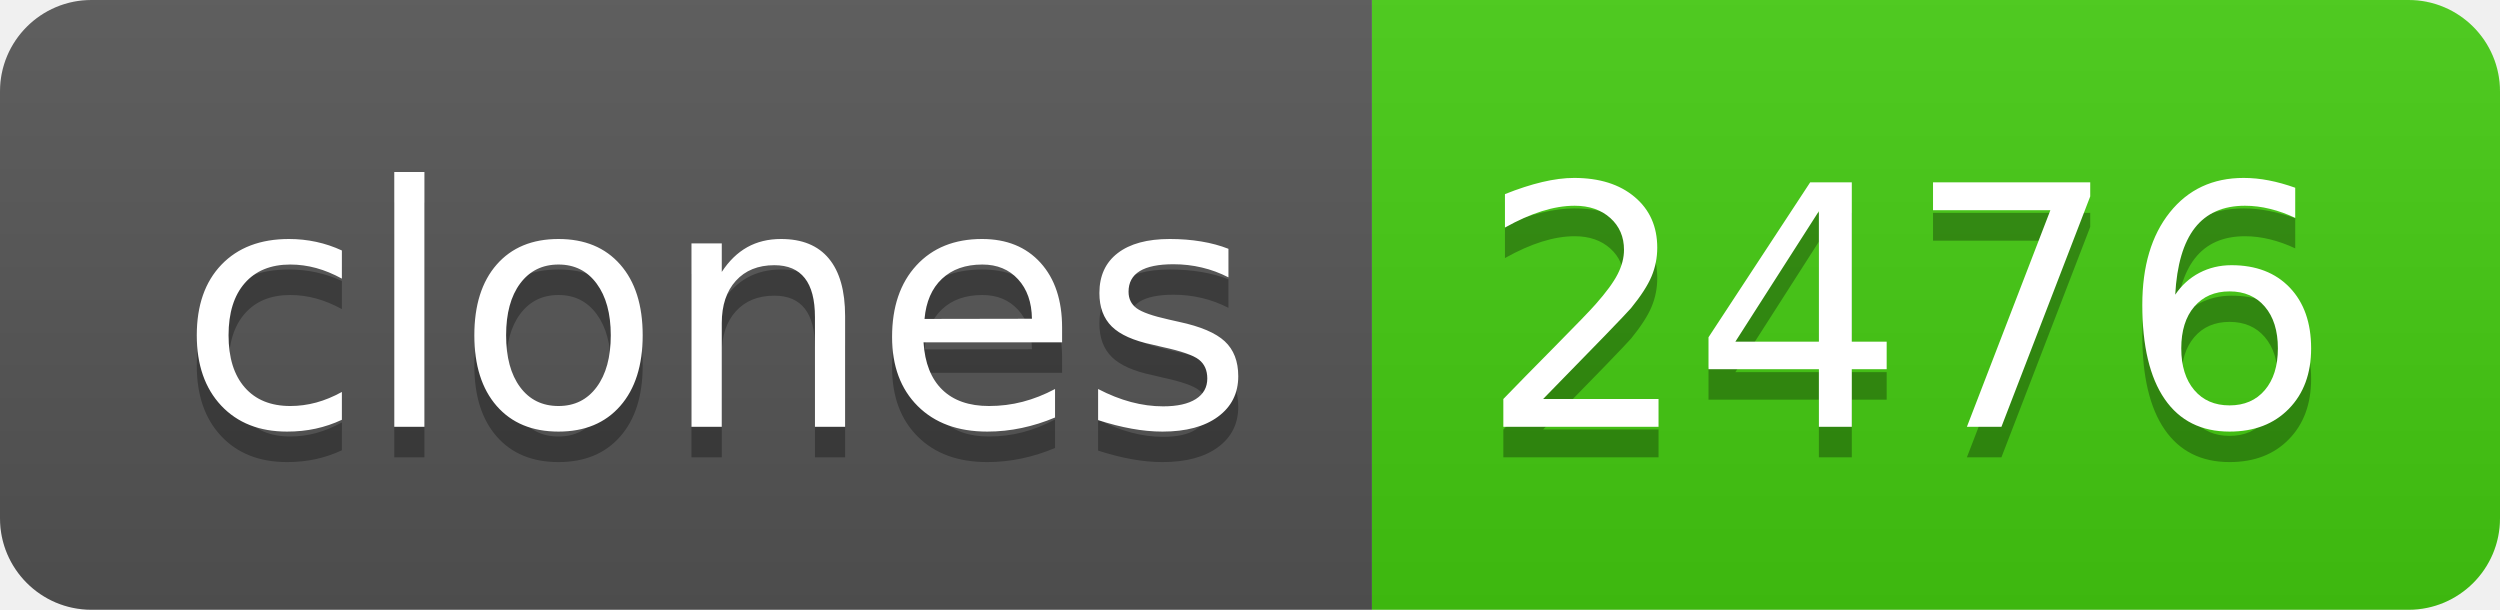
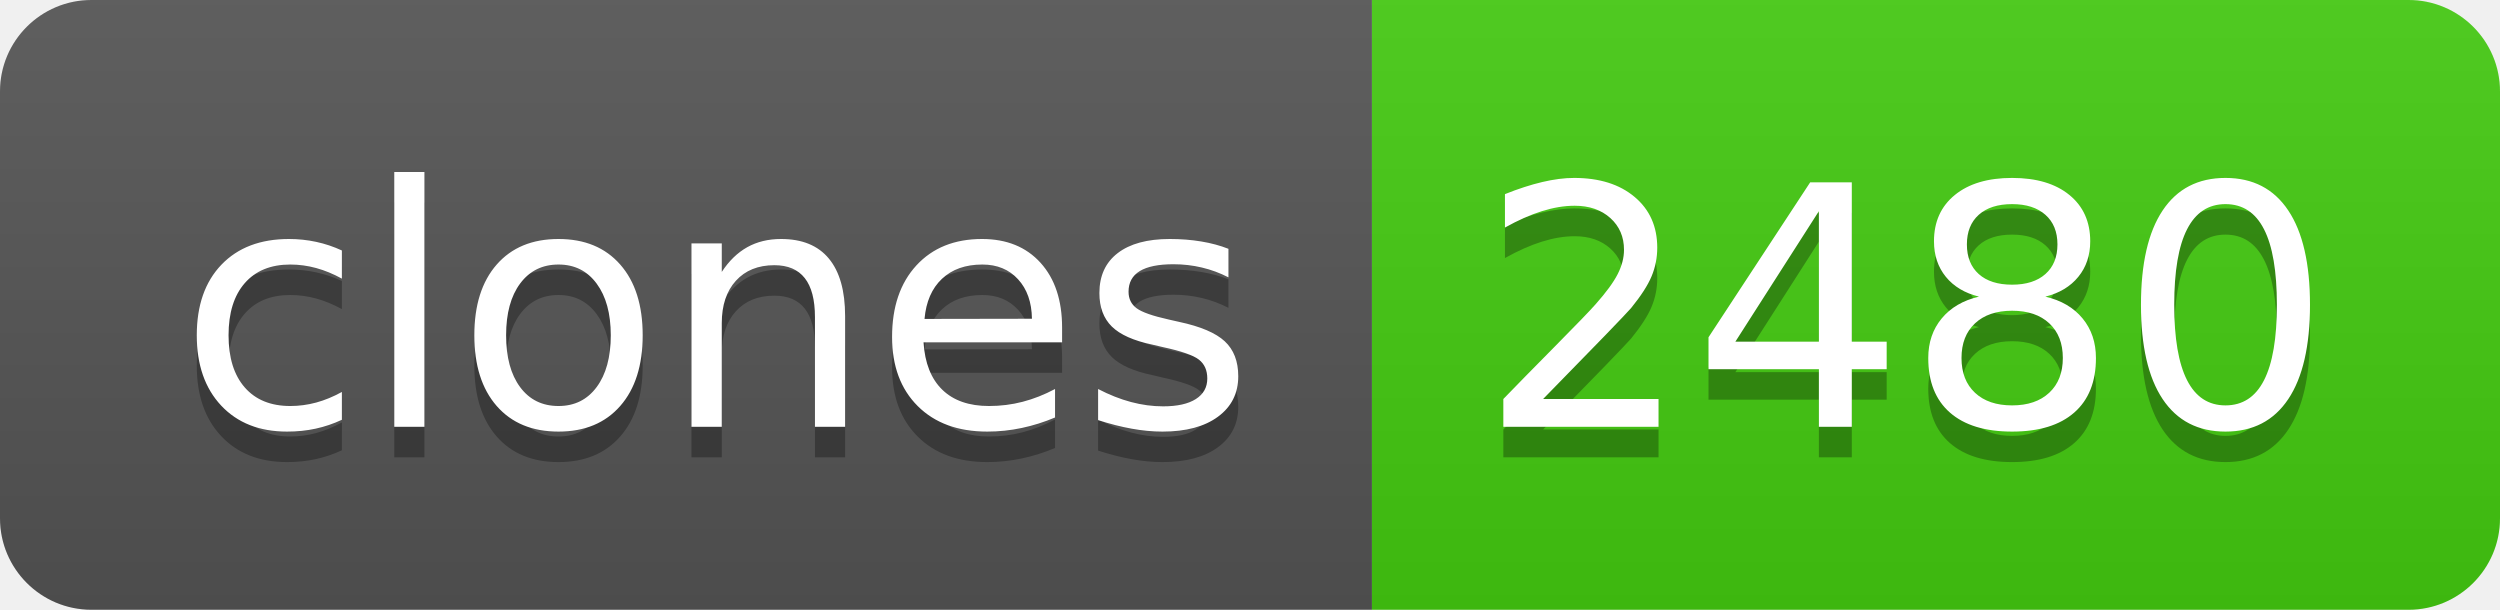
- <svg xmlns="http://www.w3.org/2000/svg" width="82" height="20" role="img" aria-label="clones: 2476">
+ <svg xmlns="http://www.w3.org/2000/svg" width="82" height="20" role="img" aria-label="clones: 2480">
  <linearGradient id="s" x2="0" y2="100%">
    <stop offset="0" stop-color="#bbb" stop-opacity=".1" />
    <stop offset="1" stop-opacity=".1" />
  </linearGradient>
  <clipPath id="r">
    <rect width="82" height="20" rx="3" fill="#fff" />
  </clipPath>
  <g clip-path="url(#r)">
    <rect width="45" height="20" fill="#555" />
    <rect x="45" width="37" height="20" fill="#4c1" />
    <rect width="82" height="20" fill="url(#s)" />
  </g>
  <g fill="#fff" text-anchor="middle" font-family="Verdana,Geneva,DejaVu Sans,sans-serif" text-rendering="geometricPrecision" font-size="110">
    <text aria-hidden="true" x="235" y="150" fill="#010101" fill-opacity=".3" transform="scale(.1)" textLength="350">clones</text>
    <text x="235" y="140" transform="scale(.1)" fill="#fff" textLength="350">clones</text>
-     <text aria-hidden="true" x="625" y="150" fill="#010101" fill-opacity=".3" transform="scale(.1)" textLength="270">2476</text>
-     <text x="625" y="140" transform="scale(.1)" fill="#fff" textLength="270">2476</text>
+     <text aria-hidden="true" x="625" y="150" fill="#010101" fill-opacity=".3" transform="scale(.1)" textLength="270">2480</text>
+     <text x="625" y="140" transform="scale(.1)" fill="#fff" textLength="270">2480</text>
  </g>
</svg>
